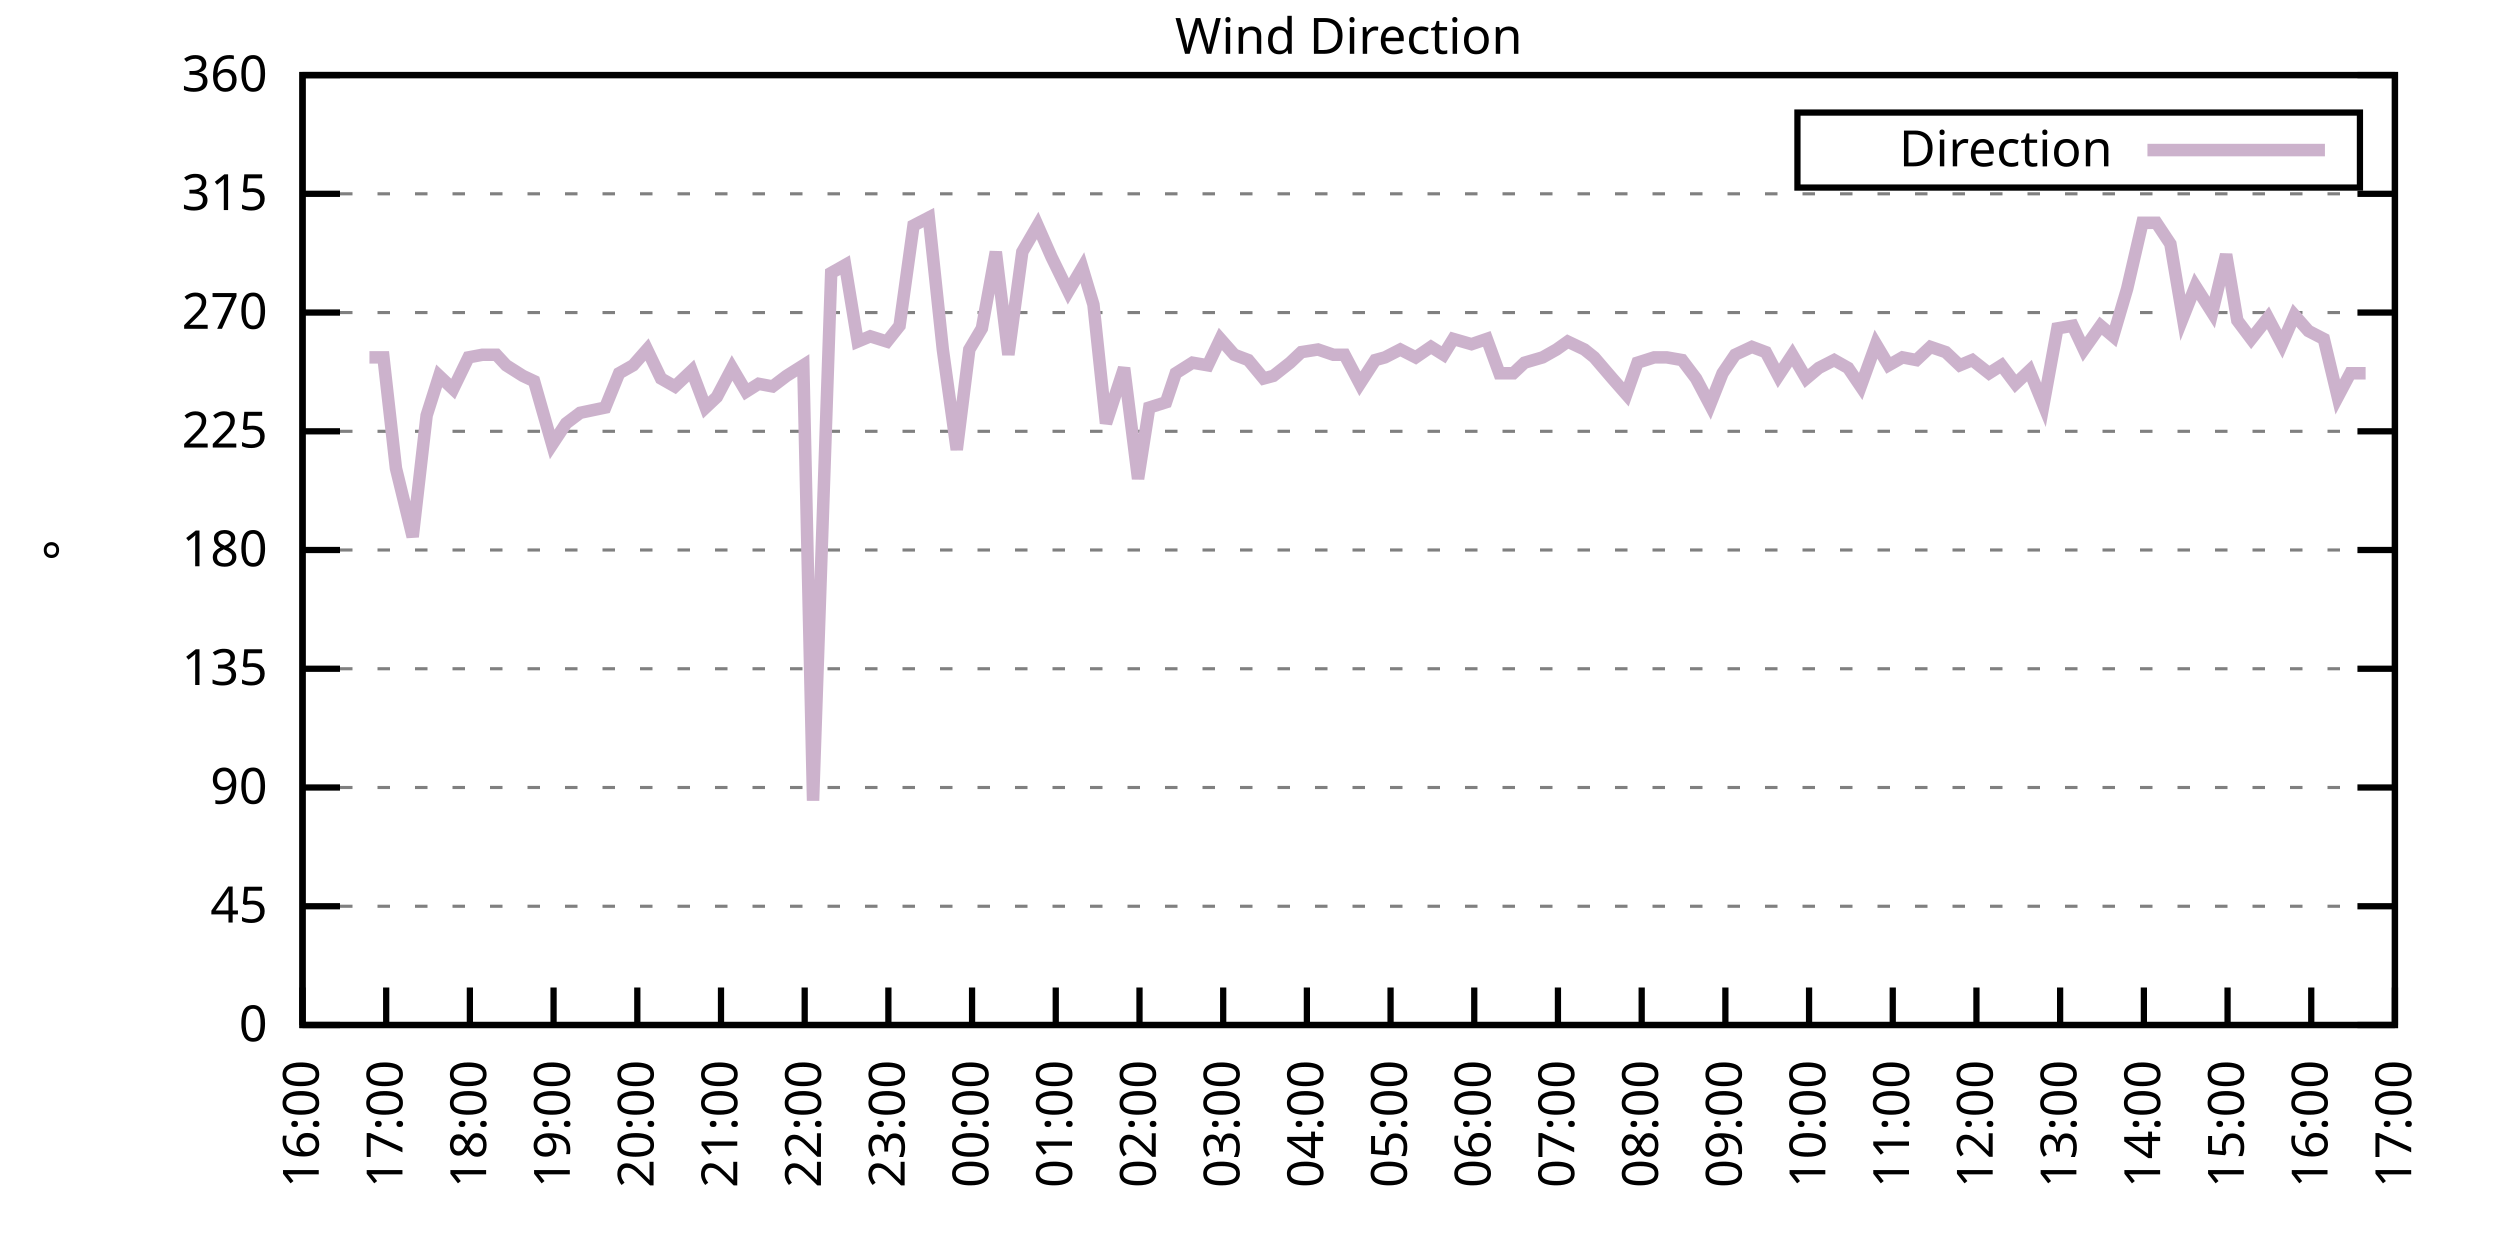
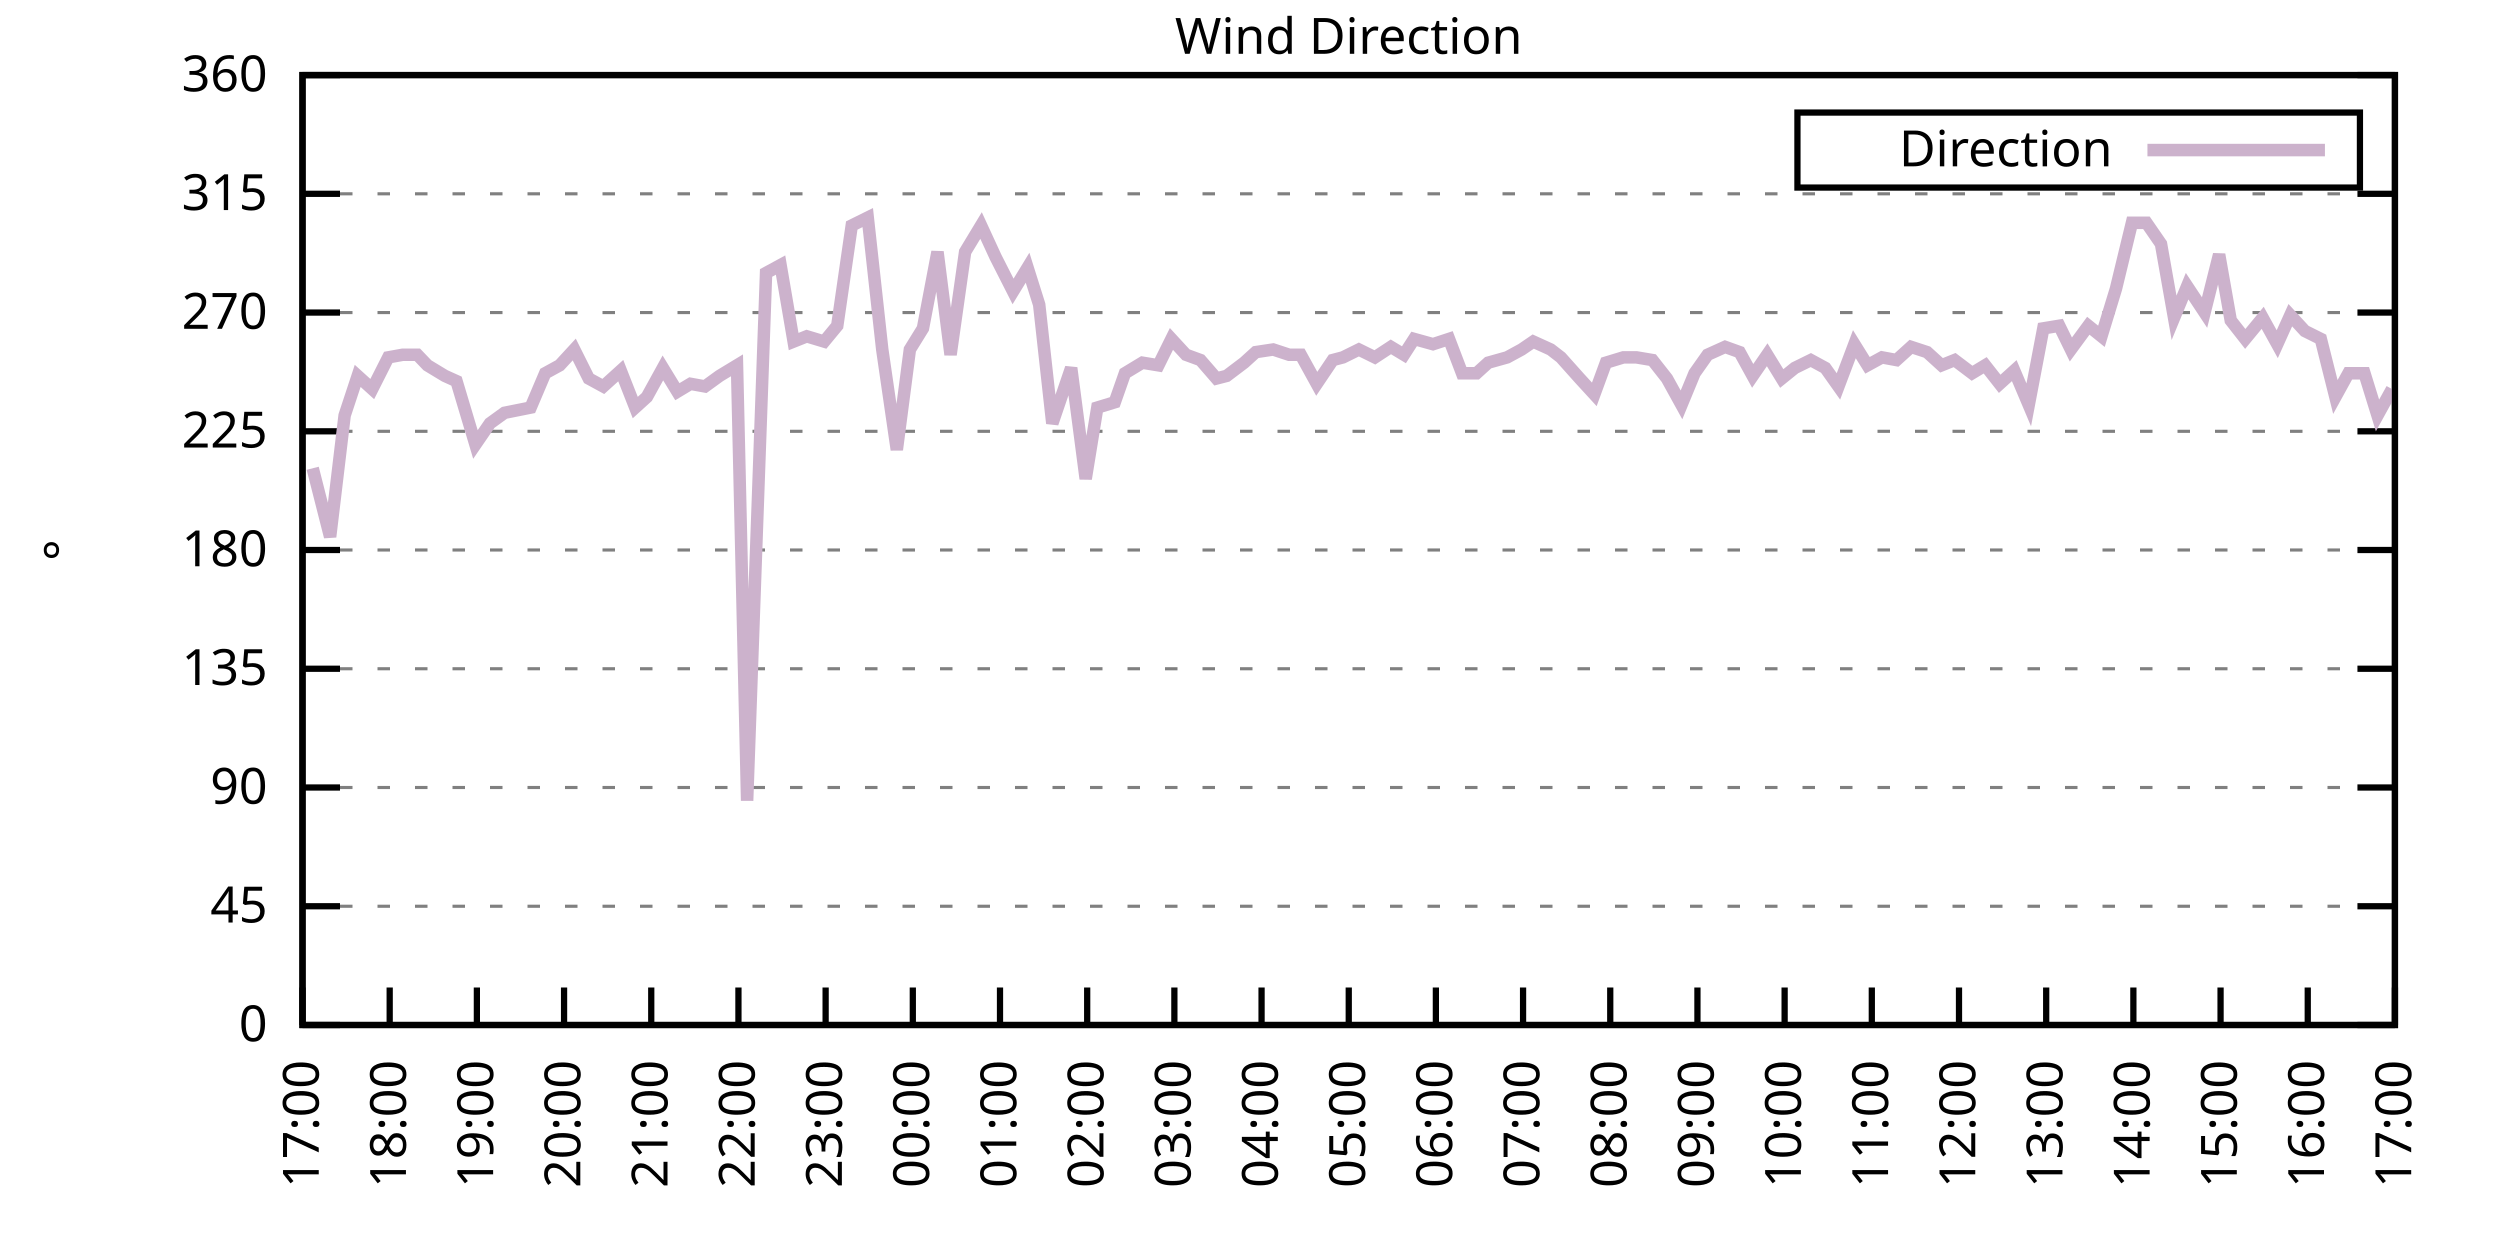
<svg xmlns="http://www.w3.org/2000/svg" xmlns:xlink="http://www.w3.org/1999/xlink" width="400" height="200" viewBox="0 0 400 200">
  <g id="gnuplot_canvas">
    <rect x="0" y="0" width="400" height="200" fill="none" />
    <defs>
      <circle id="gpDot" r="0.5" stroke-width="0.5" stroke="currentColor" />
      <path id="gpPt0" stroke-width="0.333" stroke="currentColor" d="M-1,0 h2 M0,-1 v2" />
      <path id="gpPt1" stroke-width="0.333" stroke="currentColor" d="M-1,-1 L1,1 M1,-1 L-1,1" />
      <path id="gpPt2" stroke-width="0.333" stroke="currentColor" d="M-1,0 L1,0 M0,-1 L0,1 M-1,-1 L1,1 M-1,1 L1,-1" />
      <rect id="gpPt3" stroke-width="0.333" stroke="currentColor" x="-1" y="-1" width="2" height="2" />
      <rect id="gpPt4" stroke-width="0.333" stroke="currentColor" fill="currentColor" x="-1" y="-1" width="2" height="2" />
      <circle id="gpPt5" stroke-width="0.333" stroke="currentColor" cx="0" cy="0" r="1" />
      <use xlink:href="#gpPt5" id="gpPt6" fill="currentColor" stroke="none" />
      <path id="gpPt7" stroke-width="0.333" stroke="currentColor" d="M0,-1.33 L-1.33,0.67 L1.33,0.67 z" />
      <use xlink:href="#gpPt7" id="gpPt8" fill="currentColor" stroke="none" />
      <use xlink:href="#gpPt7" id="gpPt9" stroke="currentColor" transform="rotate(180)" />
      <use xlink:href="#gpPt9" id="gpPt10" fill="currentColor" stroke="none" />
      <use xlink:href="#gpPt3" id="gpPt11" stroke="currentColor" transform="rotate(45)" />
      <use xlink:href="#gpPt11" id="gpPt12" fill="currentColor" stroke="none" />
      <path id="gpPt13" stroke-width="0.333" stroke="currentColor" d="M0,1.330 L1.265,0.411 L0.782,-1.067 L-0.782,-1.076 L-1.265,0.411 z" />
      <use xlink:href="#gpPt13" id="gpPt14" fill="currentColor" stroke="none" />
      <filter id="textbox" filterUnits="objectBoundingBox" x="0" y="0" height="1" width="1">
        <feFlood flood-color="white" flood-opacity="1" result="bgnd" />
        <feComposite in="SourceGraphic" in2="bgnd" operator="atop" />
      </filter>
      <filter id="greybox" filterUnits="objectBoundingBox" x="0" y="0" height="1" width="1">
        <feFlood flood-color="lightgrey" flood-opacity="1" result="grey" />
        <feComposite in="SourceGraphic" in2="grey" operator="atop" />
      </filter>
    </defs>
    <g fill="none" color="white" stroke="currentColor" stroke-width="1.00" stroke-linecap="butt" stroke-linejoin="miter">
</g>
    <g fill="none" color="black" stroke="currentColor" stroke-width="1.00" stroke-linecap="butt" stroke-linejoin="miter">
      <g stroke="none" shape-rendering="crispEdges">
        <polygon fill="rgb(255, 255, 255)" points="48.40,164.00 383.18,164.00 383.18,12.02 48.40,12.02 " />
      </g>
    </g>
    <g fill="none" color="black" stroke="currentColor" stroke-width="1.00" stroke-linecap="butt" stroke-linejoin="miter">
</g>
    <g fill="none" color="black" stroke="black" stroke-width="0.50" stroke-linecap="butt" stroke-linejoin="miter">
</g>
    <g fill="none" color="gray" stroke="currentColor" stroke-width="0.50" stroke-linecap="butt" stroke-linejoin="miter">
      <path stroke="gray" stroke-dasharray="2,4" class="gridline" d="M48.40,164.00 L383.19,164.00  " />
    </g>
    <g fill="none" color="gray" stroke="gray" stroke-width="1.00" stroke-linecap="butt" stroke-linejoin="miter">
</g>
    <g fill="none" color="black" stroke="currentColor" stroke-width="1.00" stroke-linecap="butt" stroke-linejoin="miter">
      <path stroke="black" d="M48.40,164.00 L54.40,164.00 M383.19,164.00 L377.19,164.00  " />
      <g transform="translate(42.80,166.60)" stroke="none" fill="black" font-family="Sans" font-size="8.00" text-anchor="end">
        <text>
          <tspan font-family="Sans"> 0</tspan>
        </text>
      </g>
    </g>
    <g fill="none" color="black" stroke="currentColor" stroke-width="1.00" stroke-linecap="butt" stroke-linejoin="miter">
</g>
    <g fill="none" color="black" stroke="black" stroke-width="0.50" stroke-linecap="butt" stroke-linejoin="miter">
</g>
    <g fill="none" color="gray" stroke="currentColor" stroke-width="0.50" stroke-linecap="butt" stroke-linejoin="miter">
      <path stroke="gray" stroke-dasharray="2,4" class="gridline" d="M48.40,145.00 L383.19,145.00  " />
    </g>
    <g fill="none" color="gray" stroke="gray" stroke-width="1.00" stroke-linecap="butt" stroke-linejoin="miter">
</g>
    <g fill="none" color="black" stroke="currentColor" stroke-width="1.00" stroke-linecap="butt" stroke-linejoin="miter">
      <path stroke="black" d="M48.40,145.00 L54.40,145.00 M383.19,145.00 L377.19,145.00  " />
      <g transform="translate(42.80,147.60)" stroke="none" fill="black" font-family="Sans" font-size="8.00" text-anchor="end">
        <text>
          <tspan font-family="Sans"> 45</tspan>
        </text>
      </g>
    </g>
    <g fill="none" color="black" stroke="currentColor" stroke-width="1.00" stroke-linecap="butt" stroke-linejoin="miter">
</g>
    <g fill="none" color="black" stroke="black" stroke-width="0.50" stroke-linecap="butt" stroke-linejoin="miter">
</g>
    <g fill="none" color="gray" stroke="currentColor" stroke-width="0.50" stroke-linecap="butt" stroke-linejoin="miter">
      <path stroke="gray" stroke-dasharray="2,4" class="gridline" d="M48.40,126.00 L383.19,126.00  " />
    </g>
    <g fill="none" color="gray" stroke="gray" stroke-width="1.00" stroke-linecap="butt" stroke-linejoin="miter">
</g>
    <g fill="none" color="black" stroke="currentColor" stroke-width="1.00" stroke-linecap="butt" stroke-linejoin="miter">
      <path stroke="black" d="M48.40,126.00 L54.40,126.00 M383.19,126.00 L377.19,126.00  " />
      <g transform="translate(42.80,128.60)" stroke="none" fill="black" font-family="Sans" font-size="8.00" text-anchor="end">
        <text>
          <tspan font-family="Sans"> 90</tspan>
        </text>
      </g>
    </g>
    <g fill="none" color="black" stroke="currentColor" stroke-width="1.00" stroke-linecap="butt" stroke-linejoin="miter">
</g>
    <g fill="none" color="black" stroke="black" stroke-width="0.50" stroke-linecap="butt" stroke-linejoin="miter">
</g>
    <g fill="none" color="gray" stroke="currentColor" stroke-width="0.50" stroke-linecap="butt" stroke-linejoin="miter">
      <path stroke="gray" stroke-dasharray="2,4" class="gridline" d="M48.40,107.00 L383.19,107.00  " />
    </g>
    <g fill="none" color="gray" stroke="gray" stroke-width="1.00" stroke-linecap="butt" stroke-linejoin="miter">
</g>
    <g fill="none" color="black" stroke="currentColor" stroke-width="1.00" stroke-linecap="butt" stroke-linejoin="miter">
      <path stroke="black" d="M48.40,107.00 L54.40,107.00 M383.19,107.00 L377.19,107.00  " />
      <g transform="translate(42.80,109.60)" stroke="none" fill="black" font-family="Sans" font-size="8.00" text-anchor="end">
        <text>
          <tspan font-family="Sans"> 135</tspan>
        </text>
      </g>
    </g>
    <g fill="none" color="black" stroke="currentColor" stroke-width="1.00" stroke-linecap="butt" stroke-linejoin="miter">
</g>
    <g fill="none" color="black" stroke="black" stroke-width="0.50" stroke-linecap="butt" stroke-linejoin="miter">
</g>
    <g fill="none" color="gray" stroke="currentColor" stroke-width="0.50" stroke-linecap="butt" stroke-linejoin="miter">
      <path stroke="gray" stroke-dasharray="2,4" class="gridline" d="M48.40,88.00 L383.19,88.00  " />
    </g>
    <g fill="none" color="gray" stroke="gray" stroke-width="1.00" stroke-linecap="butt" stroke-linejoin="miter">
</g>
    <g fill="none" color="black" stroke="currentColor" stroke-width="1.00" stroke-linecap="butt" stroke-linejoin="miter">
      <path stroke="black" d="M48.40,88.00 L54.40,88.00 M383.19,88.00 L377.19,88.00  " />
      <g transform="translate(42.80,90.60)" stroke="none" fill="black" font-family="Sans" font-size="8.00" text-anchor="end">
        <text>
          <tspan font-family="Sans"> 180</tspan>
        </text>
      </g>
    </g>
    <g fill="none" color="black" stroke="currentColor" stroke-width="1.00" stroke-linecap="butt" stroke-linejoin="miter">
</g>
    <g fill="none" color="black" stroke="black" stroke-width="0.50" stroke-linecap="butt" stroke-linejoin="miter">
</g>
    <g fill="none" color="gray" stroke="currentColor" stroke-width="0.50" stroke-linecap="butt" stroke-linejoin="miter">
      <path stroke="gray" stroke-dasharray="2,4" class="gridline" d="M48.40,69.01 L383.19,69.01  " />
    </g>
    <g fill="none" color="gray" stroke="gray" stroke-width="1.00" stroke-linecap="butt" stroke-linejoin="miter">
</g>
    <g fill="none" color="black" stroke="currentColor" stroke-width="1.00" stroke-linecap="butt" stroke-linejoin="miter">
      <path stroke="black" d="M48.40,69.01 L54.40,69.01 M383.19,69.01 L377.19,69.01  " />
      <g transform="translate(42.80,71.61)" stroke="none" fill="black" font-family="Sans" font-size="8.00" text-anchor="end">
        <text>
          <tspan font-family="Sans"> 225</tspan>
        </text>
      </g>
    </g>
    <g fill="none" color="black" stroke="currentColor" stroke-width="1.00" stroke-linecap="butt" stroke-linejoin="miter">
</g>
    <g fill="none" color="black" stroke="black" stroke-width="0.50" stroke-linecap="butt" stroke-linejoin="miter">
</g>
    <g fill="none" color="gray" stroke="currentColor" stroke-width="0.50" stroke-linecap="butt" stroke-linejoin="miter">
      <path stroke="gray" stroke-dasharray="2,4" class="gridline" d="M48.40,50.01 L383.19,50.01  " />
    </g>
    <g fill="none" color="gray" stroke="gray" stroke-width="1.00" stroke-linecap="butt" stroke-linejoin="miter">
</g>
    <g fill="none" color="black" stroke="currentColor" stroke-width="1.00" stroke-linecap="butt" stroke-linejoin="miter">
      <path stroke="black" d="M48.40,50.01 L54.40,50.01 M383.19,50.01 L377.19,50.01  " />
      <g transform="translate(42.80,52.61)" stroke="none" fill="black" font-family="Sans" font-size="8.00" text-anchor="end">
        <text>
          <tspan font-family="Sans"> 270</tspan>
        </text>
      </g>
    </g>
    <g fill="none" color="black" stroke="currentColor" stroke-width="1.00" stroke-linecap="butt" stroke-linejoin="miter">
</g>
    <g fill="none" color="black" stroke="black" stroke-width="0.50" stroke-linecap="butt" stroke-linejoin="miter">
</g>
    <g fill="none" color="gray" stroke="currentColor" stroke-width="0.50" stroke-linecap="butt" stroke-linejoin="miter">
      <path stroke="gray" stroke-dasharray="2,4" class="gridline" d="M48.40,31.01 L383.19,31.01  " />
    </g>
    <g fill="none" color="gray" stroke="gray" stroke-width="1.00" stroke-linecap="butt" stroke-linejoin="miter">
</g>
    <g fill="none" color="black" stroke="currentColor" stroke-width="1.00" stroke-linecap="butt" stroke-linejoin="miter">
      <path stroke="black" d="M48.40,31.01 L54.40,31.01 M383.19,31.01 L377.19,31.01  " />
      <g transform="translate(42.80,33.61)" stroke="none" fill="black" font-family="Sans" font-size="8.00" text-anchor="end">
        <text>
          <tspan font-family="Sans"> 315</tspan>
        </text>
      </g>
    </g>
    <g fill="none" color="black" stroke="currentColor" stroke-width="1.00" stroke-linecap="butt" stroke-linejoin="miter">
</g>
    <g fill="none" color="black" stroke="black" stroke-width="0.50" stroke-linecap="butt" stroke-linejoin="miter">
</g>
    <g fill="none" color="gray" stroke="currentColor" stroke-width="0.50" stroke-linecap="butt" stroke-linejoin="miter">
      <path stroke="gray" stroke-dasharray="2,4" class="gridline" d="M48.40,12.01 L383.19,12.01  " />
    </g>
    <g fill="none" color="gray" stroke="gray" stroke-width="1.00" stroke-linecap="butt" stroke-linejoin="miter">
</g>
    <g fill="none" color="black" stroke="currentColor" stroke-width="1.00" stroke-linecap="butt" stroke-linejoin="miter">
      <path stroke="black" d="M48.40,12.01 L54.40,12.01 M383.19,12.01 L377.19,12.01  " />
      <g transform="translate(42.80,14.61)" stroke="none" fill="black" font-family="Sans" font-size="8.00" text-anchor="end">
        <text>
          <tspan font-family="Sans"> 360</tspan>
        </text>
      </g>
    </g>
    <g fill="none" color="black" stroke="currentColor" stroke-width="1.00" stroke-linecap="butt" stroke-linejoin="miter">
      <path stroke="black" d="M48.40,164.00 L48.40,158.00  " />
      <g transform="translate(51.00,169.60) rotate(270.00)" stroke="none" fill="black" font-family="Sans" font-size="8.00" text-anchor="end">
        <text>
-           <tspan font-family="Sans">16:00</tspan>
-         </text>
-       </g>
-     </g>
-     <g fill="none" color="black" stroke="currentColor" stroke-width="1.00" stroke-linecap="butt" stroke-linejoin="miter">
-       <path stroke="black" d="M61.79,164.00 L61.79,158.00  " />
-       <g transform="translate(64.39,169.60) rotate(270.00)" stroke="none" fill="black" font-family="Sans" font-size="8.00" text-anchor="end">
-         <text>
          <tspan font-family="Sans">17:00</tspan>
        </text>
      </g>
    </g>
    <g fill="none" color="black" stroke="currentColor" stroke-width="1.00" stroke-linecap="butt" stroke-linejoin="miter">
-       <path stroke="black" d="M75.18,164.00 L75.18,158.00  " />
-       <g transform="translate(77.78,169.60) rotate(270.00)" stroke="none" fill="black" font-family="Sans" font-size="8.00" text-anchor="end">
+       <path stroke="black" d="M62.35,164.00 L62.35,158.00  " />
+       <g transform="translate(64.95,169.60) rotate(270.00)" stroke="none" fill="black" font-family="Sans" font-size="8.00" text-anchor="end">
        <text>
          <tspan font-family="Sans">18:00</tspan>
        </text>
      </g>
    </g>
    <g fill="none" color="black" stroke="currentColor" stroke-width="1.00" stroke-linecap="butt" stroke-linejoin="miter">
-       <path stroke="black" d="M88.57,164.00 L88.57,158.00  " />
-       <g transform="translate(91.17,169.60) rotate(270.00)" stroke="none" fill="black" font-family="Sans" font-size="8.00" text-anchor="end">
+       <path stroke="black" d="M76.30,164.00 L76.30,158.00  " />
+       <g transform="translate(78.90,169.60) rotate(270.00)" stroke="none" fill="black" font-family="Sans" font-size="8.00" text-anchor="end">
        <text>
          <tspan font-family="Sans">19:00</tspan>
        </text>
      </g>
    </g>
    <g fill="none" color="black" stroke="currentColor" stroke-width="1.00" stroke-linecap="butt" stroke-linejoin="miter">
-       <path stroke="black" d="M101.97,164.00 L101.97,158.00  " />
-       <g transform="translate(104.57,169.60) rotate(270.00)" stroke="none" fill="black" font-family="Sans" font-size="8.00" text-anchor="end">
+       <path stroke="black" d="M90.25,164.00 L90.25,158.00  " />
+       <g transform="translate(92.85,169.60) rotate(270.00)" stroke="none" fill="black" font-family="Sans" font-size="8.00" text-anchor="end">
        <text>
          <tspan font-family="Sans">20:00</tspan>
        </text>
      </g>
    </g>
    <g fill="none" color="black" stroke="currentColor" stroke-width="1.00" stroke-linecap="butt" stroke-linejoin="miter">
-       <path stroke="black" d="M115.36,164.00 L115.36,158.00  " />
-       <g transform="translate(117.96,169.60) rotate(270.00)" stroke="none" fill="black" font-family="Sans" font-size="8.00" text-anchor="end">
+       <path stroke="black" d="M104.20,164.00 L104.20,158.00  " />
+       <g transform="translate(106.80,169.60) rotate(270.00)" stroke="none" fill="black" font-family="Sans" font-size="8.00" text-anchor="end">
        <text>
          <tspan font-family="Sans">21:00</tspan>
        </text>
      </g>
    </g>
    <g fill="none" color="black" stroke="currentColor" stroke-width="1.00" stroke-linecap="butt" stroke-linejoin="miter">
-       <path stroke="black" d="M128.75,164.00 L128.75,158.00  " />
-       <g transform="translate(131.35,169.60) rotate(270.00)" stroke="none" fill="black" font-family="Sans" font-size="8.00" text-anchor="end">
+       <path stroke="black" d="M118.15,164.00 L118.15,158.00  " />
+       <g transform="translate(120.75,169.60) rotate(270.00)" stroke="none" fill="black" font-family="Sans" font-size="8.00" text-anchor="end">
        <text>
          <tspan font-family="Sans">22:00</tspan>
        </text>
      </g>
    </g>
    <g fill="none" color="black" stroke="currentColor" stroke-width="1.00" stroke-linecap="butt" stroke-linejoin="miter">
-       <path stroke="black" d="M142.14,164.00 L142.14,158.00  " />
-       <g transform="translate(144.74,169.60) rotate(270.00)" stroke="none" fill="black" font-family="Sans" font-size="8.00" text-anchor="end">
+       <path stroke="black" d="M132.10,164.00 L132.10,158.00  " />
+       <g transform="translate(134.70,169.60) rotate(270.00)" stroke="none" fill="black" font-family="Sans" font-size="8.00" text-anchor="end">
        <text>
          <tspan font-family="Sans">23:00</tspan>
        </text>
      </g>
    </g>
    <g fill="none" color="black" stroke="currentColor" stroke-width="1.00" stroke-linecap="butt" stroke-linejoin="miter">
-       <path stroke="black" d="M155.53,164.00 L155.53,158.00  " />
-       <g transform="translate(158.13,169.60) rotate(270.00)" stroke="none" fill="black" font-family="Sans" font-size="8.00" text-anchor="end">
+       <path stroke="black" d="M146.05,164.00 L146.05,158.00  " />
+       <g transform="translate(148.65,169.60) rotate(270.00)" stroke="none" fill="black" font-family="Sans" font-size="8.00" text-anchor="end">
        <text>
          <tspan font-family="Sans">00:00</tspan>
        </text>
      </g>
    </g>
    <g fill="none" color="black" stroke="currentColor" stroke-width="1.00" stroke-linecap="butt" stroke-linejoin="miter">
-       <path stroke="black" d="M168.92,164.00 L168.92,158.00  " />
-       <g transform="translate(171.52,169.60) rotate(270.00)" stroke="none" fill="black" font-family="Sans" font-size="8.00" text-anchor="end">
+       <path stroke="black" d="M160.00,164.00 L160.00,158.00  " />
+       <g transform="translate(162.60,169.60) rotate(270.00)" stroke="none" fill="black" font-family="Sans" font-size="8.00" text-anchor="end">
        <text>
          <tspan font-family="Sans">01:00</tspan>
        </text>
      </g>
    </g>
    <g fill="none" color="black" stroke="currentColor" stroke-width="1.00" stroke-linecap="butt" stroke-linejoin="miter">
-       <path stroke="black" d="M182.32,164.00 L182.32,158.00  " />
-       <g transform="translate(184.92,169.60) rotate(270.00)" stroke="none" fill="black" font-family="Sans" font-size="8.00" text-anchor="end">
+       <path stroke="black" d="M173.95,164.00 L173.95,158.00  " />
+       <g transform="translate(176.55,169.60) rotate(270.00)" stroke="none" fill="black" font-family="Sans" font-size="8.00" text-anchor="end">
        <text>
          <tspan font-family="Sans">02:00</tspan>
        </text>
      </g>
    </g>
    <g fill="none" color="black" stroke="currentColor" stroke-width="1.00" stroke-linecap="butt" stroke-linejoin="miter">
-       <path stroke="black" d="M195.71,164.00 L195.71,158.00  " />
-       <g transform="translate(198.31,169.60) rotate(270.00)" stroke="none" fill="black" font-family="Sans" font-size="8.00" text-anchor="end">
+       <path stroke="black" d="M187.90,164.00 L187.90,158.00  " />
+       <g transform="translate(190.50,169.60) rotate(270.00)" stroke="none" fill="black" font-family="Sans" font-size="8.00" text-anchor="end">
        <text>
          <tspan font-family="Sans">03:00</tspan>
        </text>
      </g>
    </g>
    <g fill="none" color="black" stroke="currentColor" stroke-width="1.00" stroke-linecap="butt" stroke-linejoin="miter">
-       <path stroke="black" d="M209.10,164.00 L209.10,158.00  " />
-       <g transform="translate(211.70,169.60) rotate(270.00)" stroke="none" fill="black" font-family="Sans" font-size="8.00" text-anchor="end">
+       <path stroke="black" d="M201.85,164.00 L201.85,158.00  " />
+       <g transform="translate(204.45,169.60) rotate(270.00)" stroke="none" fill="black" font-family="Sans" font-size="8.00" text-anchor="end">
        <text>
          <tspan font-family="Sans">04:00</tspan>
        </text>
      </g>
    </g>
    <g fill="none" color="black" stroke="currentColor" stroke-width="1.00" stroke-linecap="butt" stroke-linejoin="miter">
-       <path stroke="black" d="M222.49,164.00 L222.49,158.00  " />
-       <g transform="translate(225.09,169.60) rotate(270.00)" stroke="none" fill="black" font-family="Sans" font-size="8.00" text-anchor="end">
+       <path stroke="black" d="M215.80,164.00 L215.80,158.00  " />
+       <g transform="translate(218.40,169.60) rotate(270.00)" stroke="none" fill="black" font-family="Sans" font-size="8.00" text-anchor="end">
        <text>
          <tspan font-family="Sans">05:00</tspan>
        </text>
      </g>
    </g>
    <g fill="none" color="black" stroke="currentColor" stroke-width="1.00" stroke-linecap="butt" stroke-linejoin="miter">
-       <path stroke="black" d="M235.88,164.00 L235.88,158.00  " />
-       <g transform="translate(238.48,169.60) rotate(270.00)" stroke="none" fill="black" font-family="Sans" font-size="8.00" text-anchor="end">
+       <path stroke="black" d="M229.74,164.00 L229.74,158.00  " />
+       <g transform="translate(232.34,169.60) rotate(270.00)" stroke="none" fill="black" font-family="Sans" font-size="8.00" text-anchor="end">
        <text>
          <tspan font-family="Sans">06:00</tspan>
        </text>
      </g>
    </g>
    <g fill="none" color="black" stroke="currentColor" stroke-width="1.00" stroke-linecap="butt" stroke-linejoin="miter">
-       <path stroke="black" d="M249.27,164.00 L249.27,158.00  " />
-       <g transform="translate(251.87,169.60) rotate(270.00)" stroke="none" fill="black" font-family="Sans" font-size="8.00" text-anchor="end">
+       <path stroke="black" d="M243.69,164.00 L243.69,158.00  " />
+       <g transform="translate(246.29,169.60) rotate(270.00)" stroke="none" fill="black" font-family="Sans" font-size="8.00" text-anchor="end">
        <text>
          <tspan font-family="Sans">07:00</tspan>
        </text>
      </g>
    </g>
    <g fill="none" color="black" stroke="currentColor" stroke-width="1.00" stroke-linecap="butt" stroke-linejoin="miter">
-       <path stroke="black" d="M262.67,164.00 L262.67,158.00  " />
-       <g transform="translate(265.27,169.60) rotate(270.00)" stroke="none" fill="black" font-family="Sans" font-size="8.00" text-anchor="end">
+       <path stroke="black" d="M257.64,164.00 L257.64,158.00  " />
+       <g transform="translate(260.24,169.60) rotate(270.00)" stroke="none" fill="black" font-family="Sans" font-size="8.00" text-anchor="end">
        <text>
          <tspan font-family="Sans">08:00</tspan>
        </text>
      </g>
    </g>
    <g fill="none" color="black" stroke="currentColor" stroke-width="1.00" stroke-linecap="butt" stroke-linejoin="miter">
-       <path stroke="black" d="M276.06,164.00 L276.06,158.00  " />
-       <g transform="translate(278.66,169.60) rotate(270.00)" stroke="none" fill="black" font-family="Sans" font-size="8.00" text-anchor="end">
+       <path stroke="black" d="M271.59,164.00 L271.59,158.00  " />
+       <g transform="translate(274.19,169.60) rotate(270.00)" stroke="none" fill="black" font-family="Sans" font-size="8.00" text-anchor="end">
        <text>
          <tspan font-family="Sans">09:00</tspan>
        </text>
      </g>
    </g>
    <g fill="none" color="black" stroke="currentColor" stroke-width="1.00" stroke-linecap="butt" stroke-linejoin="miter">
-       <path stroke="black" d="M289.45,164.00 L289.45,158.00  " />
-       <g transform="translate(292.05,169.60) rotate(270.00)" stroke="none" fill="black" font-family="Sans" font-size="8.00" text-anchor="end">
+       <path stroke="black" d="M285.54,164.00 L285.54,158.00  " />
+       <g transform="translate(288.14,169.60) rotate(270.00)" stroke="none" fill="black" font-family="Sans" font-size="8.00" text-anchor="end">
        <text>
          <tspan font-family="Sans">10:00</tspan>
        </text>
      </g>
    </g>
    <g fill="none" color="black" stroke="currentColor" stroke-width="1.00" stroke-linecap="butt" stroke-linejoin="miter">
-       <path stroke="black" d="M302.84,164.00 L302.84,158.00  " />
-       <g transform="translate(305.44,169.60) rotate(270.00)" stroke="none" fill="black" font-family="Sans" font-size="8.00" text-anchor="end">
+       <path stroke="black" d="M299.49,164.00 L299.49,158.00  " />
+       <g transform="translate(302.09,169.60) rotate(270.00)" stroke="none" fill="black" font-family="Sans" font-size="8.00" text-anchor="end">
        <text>
          <tspan font-family="Sans">11:00</tspan>
        </text>
      </g>
    </g>
    <g fill="none" color="black" stroke="currentColor" stroke-width="1.00" stroke-linecap="butt" stroke-linejoin="miter">
-       <path stroke="black" d="M316.23,164.00 L316.23,158.00  " />
-       <g transform="translate(318.83,169.60) rotate(270.00)" stroke="none" fill="black" font-family="Sans" font-size="8.00" text-anchor="end">
+       <path stroke="black" d="M313.44,164.00 L313.44,158.00  " />
+       <g transform="translate(316.04,169.60) rotate(270.00)" stroke="none" fill="black" font-family="Sans" font-size="8.00" text-anchor="end">
        <text>
          <tspan font-family="Sans">12:00</tspan>
        </text>
      </g>
    </g>
    <g fill="none" color="black" stroke="currentColor" stroke-width="1.00" stroke-linecap="butt" stroke-linejoin="miter">
-       <path stroke="black" d="M329.62,164.00 L329.62,158.00  " />
-       <g transform="translate(332.22,169.60) rotate(270.00)" stroke="none" fill="black" font-family="Sans" font-size="8.00" text-anchor="end">
+       <path stroke="black" d="M327.39,164.00 L327.39,158.00  " />
+       <g transform="translate(329.99,169.60) rotate(270.00)" stroke="none" fill="black" font-family="Sans" font-size="8.00" text-anchor="end">
        <text>
          <tspan font-family="Sans">13:00</tspan>
        </text>
      </g>
    </g>
    <g fill="none" color="black" stroke="currentColor" stroke-width="1.00" stroke-linecap="butt" stroke-linejoin="miter">
-       <path stroke="black" d="M343.02,164.00 L343.02,158.00  " />
-       <g transform="translate(345.62,169.60) rotate(270.00)" stroke="none" fill="black" font-family="Sans" font-size="8.00" text-anchor="end">
+       <path stroke="black" d="M341.34,164.00 L341.34,158.00  " />
+       <g transform="translate(343.94,169.60) rotate(270.00)" stroke="none" fill="black" font-family="Sans" font-size="8.00" text-anchor="end">
        <text>
          <tspan font-family="Sans">14:00</tspan>
        </text>
      </g>
    </g>
    <g fill="none" color="black" stroke="currentColor" stroke-width="1.00" stroke-linecap="butt" stroke-linejoin="miter">
-       <path stroke="black" d="M356.41,164.00 L356.41,158.00  " />
-       <g transform="translate(359.01,169.60) rotate(270.00)" stroke="none" fill="black" font-family="Sans" font-size="8.00" text-anchor="end">
+       <path stroke="black" d="M355.29,164.00 L355.29,158.00  " />
+       <g transform="translate(357.89,169.60) rotate(270.00)" stroke="none" fill="black" font-family="Sans" font-size="8.00" text-anchor="end">
        <text>
          <tspan font-family="Sans">15:00</tspan>
        </text>
      </g>
    </g>
    <g fill="none" color="black" stroke="currentColor" stroke-width="1.00" stroke-linecap="butt" stroke-linejoin="miter">
-       <path stroke="black" d="M369.80,164.00 L369.80,158.00  " />
-       <g transform="translate(372.40,169.60) rotate(270.00)" stroke="none" fill="black" font-family="Sans" font-size="8.00" text-anchor="end">
+       <path stroke="black" d="M369.24,164.00 L369.24,158.00  " />
+       <g transform="translate(371.84,169.60) rotate(270.00)" stroke="none" fill="black" font-family="Sans" font-size="8.00" text-anchor="end">
        <text>
          <tspan font-family="Sans">16:00</tspan>
        </text>
      </g>
    </g>
    <g fill="none" color="black" stroke="currentColor" stroke-width="1.00" stroke-linecap="butt" stroke-linejoin="miter">
      <path stroke="black" d="M383.19,164.00 L383.19,158.00  " />
      <g transform="translate(385.79,169.60) rotate(270.00)" stroke="none" fill="black" font-family="Sans" font-size="8.00" text-anchor="end">
        <text>
          <tspan font-family="Sans">17:00</tspan>
        </text>
      </g>
    </g>
    <g fill="none" color="black" stroke="currentColor" stroke-width="1.00" stroke-linecap="butt" stroke-linejoin="miter">
</g>
    <g fill="none" color="black" stroke="currentColor" stroke-width="1.00" stroke-linecap="butt" stroke-linejoin="miter">
      <path stroke="black" d="M48.40,12.01 L48.40,164.00 L383.19,164.00 L383.19,12.01 L48.40,12.01 Z  " />
    </g>
    <g fill="none" color="black" stroke="currentColor" stroke-width="1.00" stroke-linecap="butt" stroke-linejoin="miter">
</g>
    <g fill="none" color="black" stroke="currentColor" stroke-width="1.00" stroke-linecap="butt" stroke-linejoin="miter">
      <path stroke="black" d="M287.59,30.01 L287.59,18.01 L377.59,18.01 L377.59,30.01 L287.59,30.01 Z  " />
    </g>
    <g id="Wind_direction_plot_1">
      <g fill="none" color="white" stroke="black" stroke-width="2.00" stroke-linecap="butt" stroke-linejoin="miter">
</g>
      <g fill="none" color="black" stroke="currentColor" stroke-width="2.00" stroke-linecap="butt" stroke-linejoin="miter">
        <g transform="translate(337.99,26.61)" stroke="none" fill="black" font-family="Sans" font-size="8.00" text-anchor="end">
          <text>
            <tspan font-family="Sans">Direction</tspan>
          </text>
        </g>
      </g>
      <g fill="none" color="black" stroke="currentColor" stroke-width="2.00" stroke-linecap="butt" stroke-linejoin="miter">
-         <path stroke="rgb(204, 178, 204)" d="M343.59,24.01 L371.99,24.01 M59.11,57.18 L61.35,57.18 L63.35,74.92 L66.03,85.89 L68.26,66.47 L70.27,60.14   L72.50,62.25 L74.96,57.18 L77.19,56.76 L79.42,56.76 L80.99,58.45 L83.66,60.14 L85.45,60.98 L88.35,71.12   L90.58,67.74 L92.82,66.05 L94.82,65.63 L96.83,65.21 L99.06,59.72 L101.30,58.45 L103.53,55.92 L105.76,60.56   L107.99,61.83 L110.67,59.30 L112.90,65.21 L114.69,63.52 L117.14,58.87 L119.38,62.67 L121.38,61.41 L123.62,61.83   L125.85,60.14 L128.53,58.45 L130.09,128.11 L132.99,43.67 L135.22,42.41 L137.23,54.65 L139.24,53.81 L141.92,54.65   L143.93,52.12 L146.16,36.08 L148.61,34.81 L150.85,55.92 L153.08,71.96 L155.09,55.92 L157.10,52.54 L159.33,40.30   L161.34,56.76 L163.57,40.30 L166.02,36.08 L168.25,41.14 L170.93,46.63 L173.17,42.83 L174.95,48.74 L176.96,67.74   L179.86,58.87 L182.09,76.61 L183.88,65.21 L186.56,64.36 L188.12,59.72 L190.80,58.03 L193.25,58.45 L195.26,54.23   L197.49,56.76 L199.73,57.61 L202.18,60.56 L203.74,60.14 L206.42,58.03 L208.21,56.34 L210.88,55.92 L213.34,56.76   L215.13,56.76 L217.58,61.41 L220.04,57.61 L221.60,57.18 L224.05,55.92 L226.51,57.18 L228.96,55.50 L230.97,56.76   L232.53,54.23 L235.44,55.07 L237.89,54.23 L239.90,59.72 L242.13,59.72 L243.92,58.03 L246.82,57.18 L249.05,55.92   L250.84,54.65 L253.51,55.92 L255.08,57.18 L257.98,60.56 L260.21,63.10 L262.00,58.03 L264.67,57.18 L266.68,57.18   L269.14,57.61 L271.37,60.56 L273.60,64.78 L275.61,59.72 L277.62,56.76 L280.30,55.50 L282.53,56.34 L284.54,60.14   L286.77,56.76 L289.00,60.56 L291.01,58.87 L293.47,57.61 L295.70,58.87 L297.71,61.83 L300.16,55.07 L302.17,58.45   L304.40,57.18 L306.63,57.61 L308.87,55.50 L311.32,56.34 L313.55,58.45 L315.56,57.61 L318.24,59.72 L320.25,58.45   L322.48,61.41 L324.71,59.30 L326.95,64.78 L329.18,52.54 L331.63,52.12 L333.42,55.92 L336.10,52.12 L338.10,53.81   L340.34,46.21 L342.79,35.65 L345.02,35.65 L347.26,39.03 L349.26,50.85 L351.27,45.79 L353.95,50.01 L356.18,40.72   L357.97,51.27 L360.20,54.23 L362.88,50.85 L365.11,55.07 L367.12,50.43 L369.35,52.96 L371.81,54.23 L374.04,63.52   L376.05,59.72 L378.50,59.72  " />
+         <path stroke="rgb(204, 178, 204)" d="M343.59,24.01 L371.99,24.01 M50.03,74.92 L52.82,85.89 L55.14,66.47 L57.23,60.14 L59.56,62.25 L62.12,57.18   L64.44,56.76 L66.77,56.76 L68.39,58.45 L71.18,60.14 L73.04,60.98 L76.07,71.12 L78.39,67.74 L80.72,66.05   L82.81,65.63 L84.90,65.21 L87.23,59.72 L89.55,58.45 L91.88,55.92 L94.20,60.56 L96.53,61.83 L99.32,59.30   L101.64,65.21 L103.50,63.52 L106.06,58.87 L108.38,62.67 L110.48,61.41 L112.80,61.83 L115.13,60.14 L117.92,58.45   L119.54,128.11 L122.57,43.67 L124.89,42.41 L126.98,54.65 L129.08,53.81 L131.87,54.65 L133.96,52.12 L136.28,36.08   L138.84,34.81 L141.16,55.92 L143.49,71.96 L145.58,55.92 L147.67,52.54 L150.00,40.30 L152.09,56.76 L154.42,40.30   L156.97,36.08 L159.30,41.14 L162.09,46.63 L164.41,42.83 L166.27,48.74 L168.37,67.74 L171.39,58.87 L173.71,76.61   L175.57,65.21 L178.36,64.36 L179.99,59.72 L182.78,58.03 L185.34,58.45 L187.43,54.23 L189.76,56.76 L192.08,57.61   L194.64,60.56 L196.27,60.14 L199.06,58.03 L200.92,56.34 L203.71,55.92 L206.26,56.76 L208.12,56.76 L210.68,61.41   L213.24,57.61 L214.87,57.18 L217.42,55.92 L219.98,57.18 L222.54,55.50 L224.63,56.76 L226.26,54.23 L229.28,55.07   L231.84,54.23 L233.93,59.72 L236.25,59.72 L238.11,58.03 L241.14,57.18 L243.46,55.92 L245.32,54.65 L248.11,55.92   L249.74,57.18 L252.76,60.56 L255.09,63.10 L256.95,58.03 L259.74,57.18 L261.83,57.18 L264.39,57.61 L266.71,60.56   L269.04,64.78 L271.13,59.72 L273.22,56.76 L276.01,55.50 L278.34,56.34 L280.43,60.14 L282.75,56.76 L285.08,60.56   L287.17,58.87 L289.73,57.61 L292.05,58.87 L294.15,61.83 L296.70,55.07 L298.80,58.45 L301.12,57.18 L303.44,57.61   L305.77,55.50 L308.33,56.34 L310.65,58.45 L312.74,57.61 L315.53,59.72 L317.63,58.45 L319.95,61.41 L322.28,59.30   L324.60,64.78 L326.93,52.54 L329.48,52.12 L331.34,55.92 L334.13,52.12 L336.23,53.81 L338.55,46.21 L341.11,35.65   L343.43,35.65 L345.76,39.03 L347.85,50.85 L349.94,45.79 L352.73,50.01 L355.06,40.72 L356.92,51.27 L359.24,54.23   L362.03,50.85 L364.36,55.07 L366.45,50.43 L368.78,52.96 L371.33,54.23 L373.66,63.52 L375.75,59.72 L378.31,59.72   L380.40,66.47 L382.73,62.25  " />
      </g>
    </g>
    <g fill="none" color="black" stroke="currentColor" stroke-width="2.00" stroke-linecap="butt" stroke-linejoin="miter">
</g>
    <g fill="none" color="black" stroke="black" stroke-width="1.00" stroke-linecap="butt" stroke-linejoin="miter">
</g>
    <g fill="none" color="black" stroke="currentColor" stroke-width="1.00" stroke-linecap="butt" stroke-linejoin="miter">
      <path stroke="black" d="M48.40,12.01 L48.40,164.00 L383.19,164.00 L383.19,12.01 L48.40,12.01 Z  " />
      <g transform="translate(12.80,88.01) rotate(270.00)" stroke="none" fill="black" font-family="Sans" font-size="8.00" text-anchor="middle">
        <text>
          <tspan font-family="Sans">°</tspan>
        </text>
      </g>
    </g>
    <g fill="none" color="black" stroke="currentColor" stroke-width="1.00" stroke-linecap="butt" stroke-linejoin="miter">
</g>
    <g fill="none" color="black" stroke="currentColor" stroke-width="1.00" stroke-linecap="butt" stroke-linejoin="miter">
      <g transform="translate(215.79,8.61)" stroke="none" fill="black" font-family="Sans" font-size="8.00" text-anchor="middle">
        <text>
          <tspan font-family="Sans">Wind Direction</tspan>
        </text>
      </g>
    </g>
    <g fill="none" color="black" stroke="currentColor" stroke-width="1.00" stroke-linecap="butt" stroke-linejoin="miter">
</g>
  </g>
</svg>
